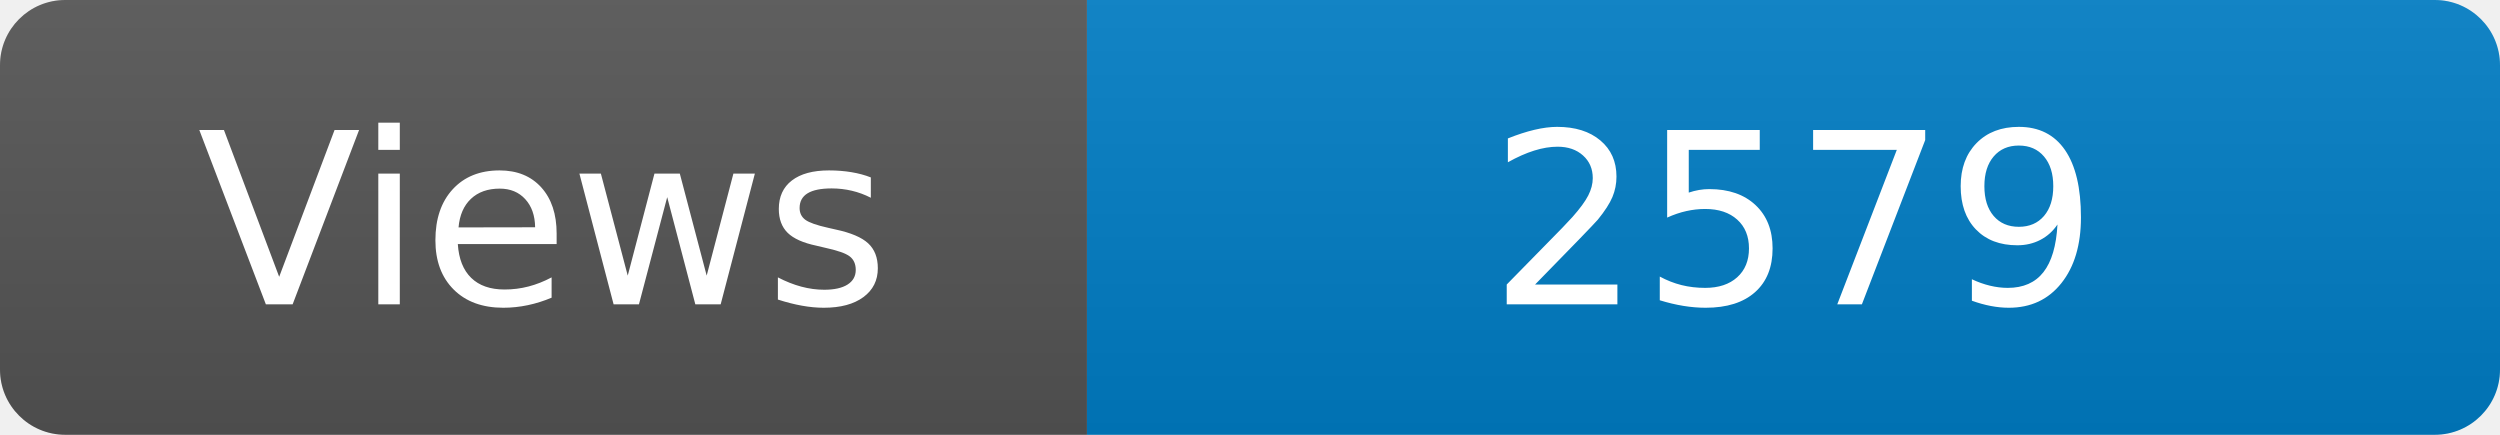
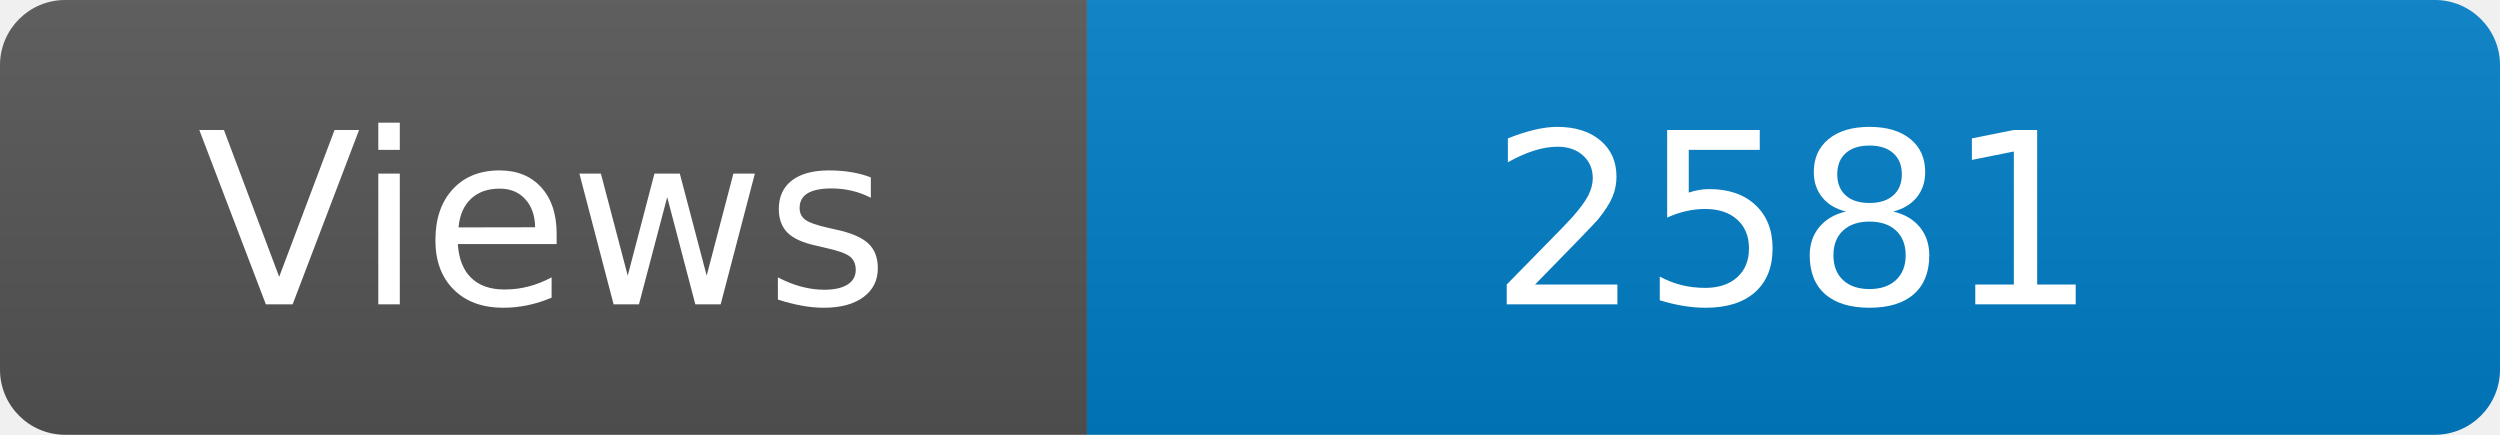
<svg xmlns="http://www.w3.org/2000/svg" width="115" height="20" role="img" aria-label="Maintained?: yes">
  <linearGradient id="s" x2="0" y2="100%">
    <stop offset="0" stop-color="#bbb" stop-opacity=".1" />
    <stop offset="1" stop-opacity=".1" />
  </linearGradient>
  <clipPath id="r">
    <rect width="115" height="20" rx="3" fill="#fff" />
  </clipPath>
  <g clip-path="url(#r)">
    <rect width="50" height="20" fill="#555" />
    <rect x="50" width="160" height="20" fill="#007ec6" />
    <rect width="115" height="20" fill="url(#s)" />
  </g>
  <g fill="#fff" text-anchor="middle" font-family="Verdana,Geneva,DejaVu Sans,sans-serif" font-size="110">
    <text x="250" y="140" transform="scale(.1)" fill="#fff">Views</text>
-     <text x="825" y="140" transform="scale(.1)" fill="#fff">2579</text>
+     <text x="825" y="140" transform="scale(.1)" fill="#fff">2581</text>
  </g>
</svg>
